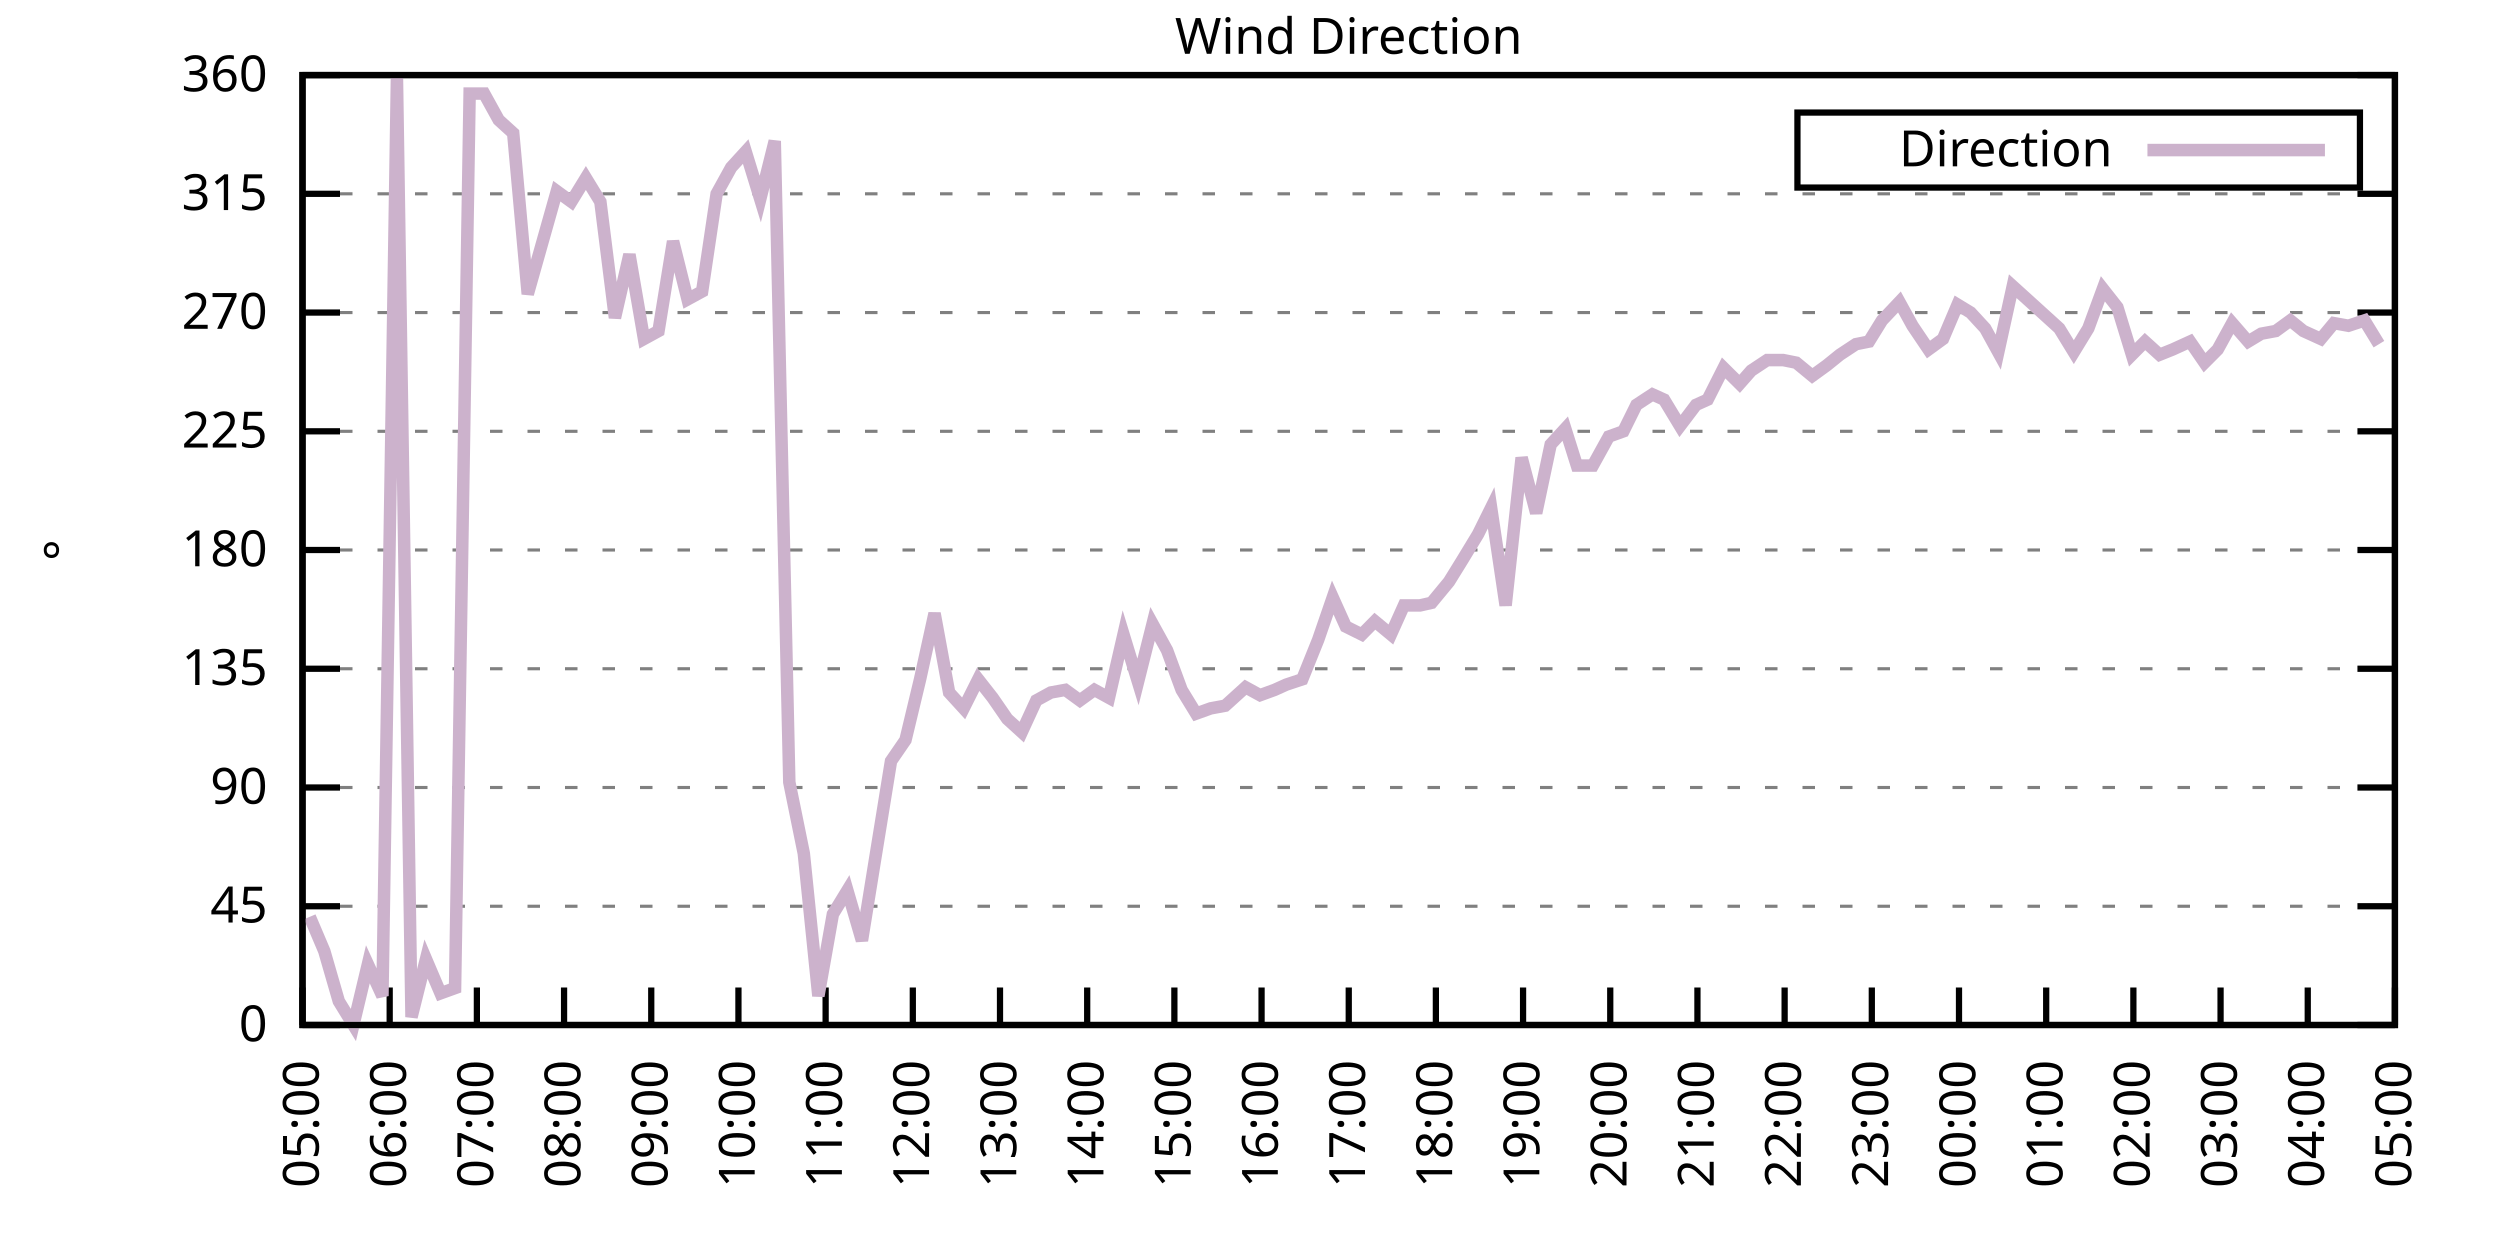
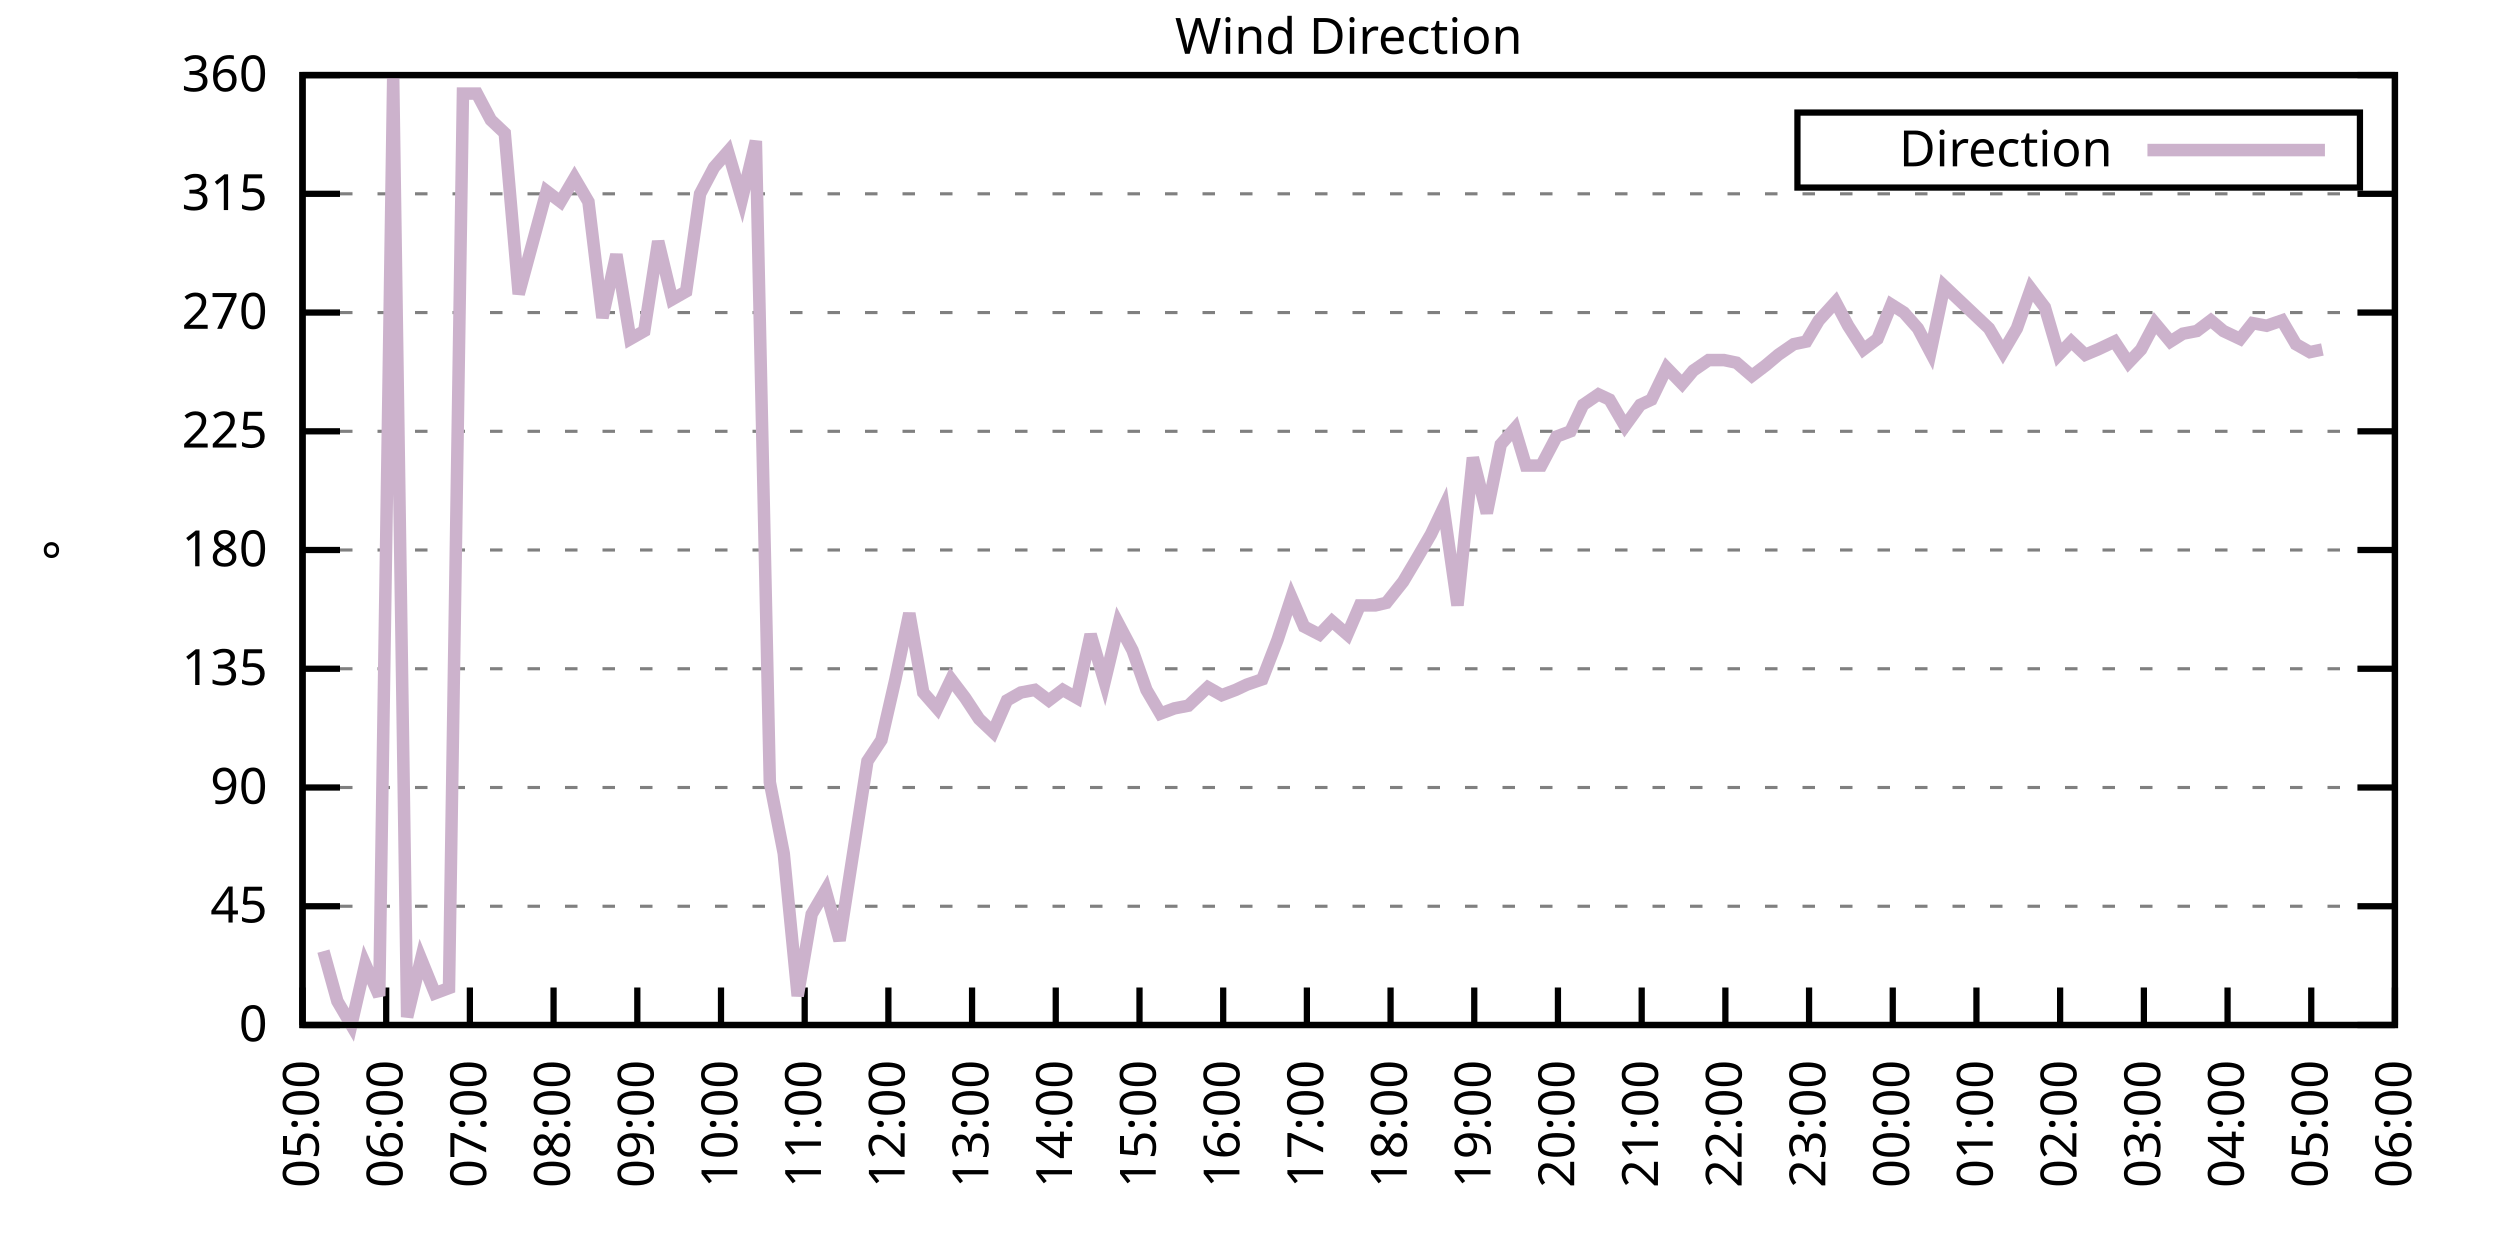
<svg xmlns="http://www.w3.org/2000/svg" xmlns:xlink="http://www.w3.org/1999/xlink" width="400" height="200" viewBox="0 0 400 200">
  <g id="gnuplot_canvas">
    <rect x="0" y="0" width="400" height="200" fill="none" />
    <defs>
      <circle id="gpDot" r="0.5" stroke-width="0.5" stroke="currentColor" />
      <path id="gpPt0" stroke-width="0.333" stroke="currentColor" d="M-1,0 h2 M0,-1 v2" />
      <path id="gpPt1" stroke-width="0.333" stroke="currentColor" d="M-1,-1 L1,1 M1,-1 L-1,1" />
      <path id="gpPt2" stroke-width="0.333" stroke="currentColor" d="M-1,0 L1,0 M0,-1 L0,1 M-1,-1 L1,1 M-1,1 L1,-1" />
      <rect id="gpPt3" stroke-width="0.333" stroke="currentColor" x="-1" y="-1" width="2" height="2" />
      <rect id="gpPt4" stroke-width="0.333" stroke="currentColor" fill="currentColor" x="-1" y="-1" width="2" height="2" />
      <circle id="gpPt5" stroke-width="0.333" stroke="currentColor" cx="0" cy="0" r="1" />
      <use xlink:href="#gpPt5" id="gpPt6" fill="currentColor" stroke="none" />
      <path id="gpPt7" stroke-width="0.333" stroke="currentColor" d="M0,-1.33 L-1.33,0.67 L1.33,0.67 z" />
      <use xlink:href="#gpPt7" id="gpPt8" fill="currentColor" stroke="none" />
      <use xlink:href="#gpPt7" id="gpPt9" stroke="currentColor" transform="rotate(180)" />
      <use xlink:href="#gpPt9" id="gpPt10" fill="currentColor" stroke="none" />
      <use xlink:href="#gpPt3" id="gpPt11" stroke="currentColor" transform="rotate(45)" />
      <use xlink:href="#gpPt11" id="gpPt12" fill="currentColor" stroke="none" />
      <path id="gpPt13" stroke-width="0.333" stroke="currentColor" d="M0,1.330 L1.265,0.411 L0.782,-1.067 L-0.782,-1.076 L-1.265,0.411 z" />
      <use xlink:href="#gpPt13" id="gpPt14" fill="currentColor" stroke="none" />
      <filter id="textbox" filterUnits="objectBoundingBox" x="0" y="0" height="1" width="1">
        <feFlood flood-color="white" flood-opacity="1" result="bgnd" />
        <feComposite in="SourceGraphic" in2="bgnd" operator="atop" />
      </filter>
      <filter id="greybox" filterUnits="objectBoundingBox" x="0" y="0" height="1" width="1">
        <feFlood flood-color="lightgrey" flood-opacity="1" result="grey" />
        <feComposite in="SourceGraphic" in2="grey" operator="atop" />
      </filter>
    </defs>
    <g fill="none" color="white" stroke="currentColor" stroke-width="1.00" stroke-linecap="butt" stroke-linejoin="miter">
</g>
    <g fill="none" color="black" stroke="currentColor" stroke-width="1.00" stroke-linecap="butt" stroke-linejoin="miter">
      <g stroke="none" shape-rendering="crispEdges">
        <polygon fill="rgb(255, 255, 255)" points="48.40,164.00 383.18,164.00 383.18,12.02 48.40,12.02 " />
      </g>
    </g>
    <g fill="none" color="black" stroke="currentColor" stroke-width="1.00" stroke-linecap="butt" stroke-linejoin="miter">
</g>
    <g fill="none" color="black" stroke="black" stroke-width="0.50" stroke-linecap="butt" stroke-linejoin="miter">
</g>
    <g fill="none" color="gray" stroke="currentColor" stroke-width="0.50" stroke-linecap="butt" stroke-linejoin="miter">
      <path stroke="gray" stroke-dasharray="2,4" class="gridline" d="M48.40,164.00 L383.19,164.00  " />
    </g>
    <g fill="none" color="gray" stroke="gray" stroke-width="1.00" stroke-linecap="butt" stroke-linejoin="miter">
</g>
    <g fill="none" color="black" stroke="currentColor" stroke-width="1.00" stroke-linecap="butt" stroke-linejoin="miter">
      <path stroke="black" d="M48.40,164.00 L54.40,164.00 M383.19,164.00 L377.19,164.00  " />
      <g transform="translate(42.80,166.60)" stroke="none" fill="black" font-family="Sans" font-size="8.00" text-anchor="end">
        <text>
          <tspan font-family="Sans"> 0</tspan>
        </text>
      </g>
    </g>
    <g fill="none" color="black" stroke="currentColor" stroke-width="1.00" stroke-linecap="butt" stroke-linejoin="miter">
</g>
    <g fill="none" color="black" stroke="black" stroke-width="0.50" stroke-linecap="butt" stroke-linejoin="miter">
</g>
    <g fill="none" color="gray" stroke="currentColor" stroke-width="0.50" stroke-linecap="butt" stroke-linejoin="miter">
      <path stroke="gray" stroke-dasharray="2,4" class="gridline" d="M48.40,145.00 L383.19,145.00  " />
    </g>
    <g fill="none" color="gray" stroke="gray" stroke-width="1.00" stroke-linecap="butt" stroke-linejoin="miter">
</g>
    <g fill="none" color="black" stroke="currentColor" stroke-width="1.00" stroke-linecap="butt" stroke-linejoin="miter">
      <path stroke="black" d="M48.40,145.00 L54.40,145.00 M383.19,145.00 L377.19,145.00  " />
      <g transform="translate(42.80,147.60)" stroke="none" fill="black" font-family="Sans" font-size="8.00" text-anchor="end">
        <text>
          <tspan font-family="Sans"> 45</tspan>
        </text>
      </g>
    </g>
    <g fill="none" color="black" stroke="currentColor" stroke-width="1.00" stroke-linecap="butt" stroke-linejoin="miter">
</g>
    <g fill="none" color="black" stroke="black" stroke-width="0.50" stroke-linecap="butt" stroke-linejoin="miter">
</g>
    <g fill="none" color="gray" stroke="currentColor" stroke-width="0.50" stroke-linecap="butt" stroke-linejoin="miter">
      <path stroke="gray" stroke-dasharray="2,4" class="gridline" d="M48.40,126.00 L383.19,126.00  " />
    </g>
    <g fill="none" color="gray" stroke="gray" stroke-width="1.00" stroke-linecap="butt" stroke-linejoin="miter">
</g>
    <g fill="none" color="black" stroke="currentColor" stroke-width="1.00" stroke-linecap="butt" stroke-linejoin="miter">
      <path stroke="black" d="M48.40,126.00 L54.40,126.00 M383.19,126.00 L377.19,126.00  " />
      <g transform="translate(42.80,128.60)" stroke="none" fill="black" font-family="Sans" font-size="8.00" text-anchor="end">
        <text>
          <tspan font-family="Sans"> 90</tspan>
        </text>
      </g>
    </g>
    <g fill="none" color="black" stroke="currentColor" stroke-width="1.00" stroke-linecap="butt" stroke-linejoin="miter">
</g>
    <g fill="none" color="black" stroke="black" stroke-width="0.50" stroke-linecap="butt" stroke-linejoin="miter">
</g>
    <g fill="none" color="gray" stroke="currentColor" stroke-width="0.50" stroke-linecap="butt" stroke-linejoin="miter">
      <path stroke="gray" stroke-dasharray="2,4" class="gridline" d="M48.40,107.00 L383.19,107.00  " />
    </g>
    <g fill="none" color="gray" stroke="gray" stroke-width="1.00" stroke-linecap="butt" stroke-linejoin="miter">
</g>
    <g fill="none" color="black" stroke="currentColor" stroke-width="1.00" stroke-linecap="butt" stroke-linejoin="miter">
      <path stroke="black" d="M48.40,107.00 L54.40,107.00 M383.19,107.00 L377.19,107.00  " />
      <g transform="translate(42.80,109.60)" stroke="none" fill="black" font-family="Sans" font-size="8.00" text-anchor="end">
        <text>
          <tspan font-family="Sans"> 135</tspan>
        </text>
      </g>
    </g>
    <g fill="none" color="black" stroke="currentColor" stroke-width="1.00" stroke-linecap="butt" stroke-linejoin="miter">
</g>
    <g fill="none" color="black" stroke="black" stroke-width="0.50" stroke-linecap="butt" stroke-linejoin="miter">
</g>
    <g fill="none" color="gray" stroke="currentColor" stroke-width="0.50" stroke-linecap="butt" stroke-linejoin="miter">
      <path stroke="gray" stroke-dasharray="2,4" class="gridline" d="M48.40,88.00 L383.19,88.00  " />
    </g>
    <g fill="none" color="gray" stroke="gray" stroke-width="1.00" stroke-linecap="butt" stroke-linejoin="miter">
</g>
    <g fill="none" color="black" stroke="currentColor" stroke-width="1.00" stroke-linecap="butt" stroke-linejoin="miter">
      <path stroke="black" d="M48.40,88.00 L54.40,88.00 M383.19,88.00 L377.19,88.00  " />
      <g transform="translate(42.80,90.60)" stroke="none" fill="black" font-family="Sans" font-size="8.00" text-anchor="end">
        <text>
          <tspan font-family="Sans"> 180</tspan>
        </text>
      </g>
    </g>
    <g fill="none" color="black" stroke="currentColor" stroke-width="1.00" stroke-linecap="butt" stroke-linejoin="miter">
</g>
    <g fill="none" color="black" stroke="black" stroke-width="0.50" stroke-linecap="butt" stroke-linejoin="miter">
</g>
    <g fill="none" color="gray" stroke="currentColor" stroke-width="0.50" stroke-linecap="butt" stroke-linejoin="miter">
      <path stroke="gray" stroke-dasharray="2,4" class="gridline" d="M48.40,69.01 L383.19,69.01  " />
    </g>
    <g fill="none" color="gray" stroke="gray" stroke-width="1.00" stroke-linecap="butt" stroke-linejoin="miter">
</g>
    <g fill="none" color="black" stroke="currentColor" stroke-width="1.00" stroke-linecap="butt" stroke-linejoin="miter">
      <path stroke="black" d="M48.40,69.01 L54.40,69.01 M383.19,69.01 L377.19,69.01  " />
      <g transform="translate(42.80,71.61)" stroke="none" fill="black" font-family="Sans" font-size="8.00" text-anchor="end">
        <text>
          <tspan font-family="Sans"> 225</tspan>
        </text>
      </g>
    </g>
    <g fill="none" color="black" stroke="currentColor" stroke-width="1.00" stroke-linecap="butt" stroke-linejoin="miter">
</g>
    <g fill="none" color="black" stroke="black" stroke-width="0.50" stroke-linecap="butt" stroke-linejoin="miter">
</g>
    <g fill="none" color="gray" stroke="currentColor" stroke-width="0.50" stroke-linecap="butt" stroke-linejoin="miter">
      <path stroke="gray" stroke-dasharray="2,4" class="gridline" d="M48.40,50.01 L383.19,50.01  " />
    </g>
    <g fill="none" color="gray" stroke="gray" stroke-width="1.00" stroke-linecap="butt" stroke-linejoin="miter">
</g>
    <g fill="none" color="black" stroke="currentColor" stroke-width="1.00" stroke-linecap="butt" stroke-linejoin="miter">
      <path stroke="black" d="M48.40,50.01 L54.40,50.01 M383.19,50.01 L377.19,50.01  " />
      <g transform="translate(42.80,52.61)" stroke="none" fill="black" font-family="Sans" font-size="8.00" text-anchor="end">
        <text>
          <tspan font-family="Sans"> 270</tspan>
        </text>
      </g>
    </g>
    <g fill="none" color="black" stroke="currentColor" stroke-width="1.00" stroke-linecap="butt" stroke-linejoin="miter">
</g>
    <g fill="none" color="black" stroke="black" stroke-width="0.50" stroke-linecap="butt" stroke-linejoin="miter">
</g>
    <g fill="none" color="gray" stroke="currentColor" stroke-width="0.50" stroke-linecap="butt" stroke-linejoin="miter">
      <path stroke="gray" stroke-dasharray="2,4" class="gridline" d="M48.40,31.01 L383.19,31.01  " />
    </g>
    <g fill="none" color="gray" stroke="gray" stroke-width="1.00" stroke-linecap="butt" stroke-linejoin="miter">
</g>
    <g fill="none" color="black" stroke="currentColor" stroke-width="1.00" stroke-linecap="butt" stroke-linejoin="miter">
      <path stroke="black" d="M48.40,31.01 L54.40,31.01 M383.19,31.01 L377.19,31.01  " />
      <g transform="translate(42.80,33.61)" stroke="none" fill="black" font-family="Sans" font-size="8.00" text-anchor="end">
        <text>
          <tspan font-family="Sans"> 315</tspan>
        </text>
      </g>
    </g>
    <g fill="none" color="black" stroke="currentColor" stroke-width="1.00" stroke-linecap="butt" stroke-linejoin="miter">
</g>
    <g fill="none" color="black" stroke="black" stroke-width="0.50" stroke-linecap="butt" stroke-linejoin="miter">
</g>
    <g fill="none" color="gray" stroke="currentColor" stroke-width="0.50" stroke-linecap="butt" stroke-linejoin="miter">
      <path stroke="gray" stroke-dasharray="2,4" class="gridline" d="M48.40,12.01 L383.19,12.01  " />
    </g>
    <g fill="none" color="gray" stroke="gray" stroke-width="1.00" stroke-linecap="butt" stroke-linejoin="miter">
</g>
    <g fill="none" color="black" stroke="currentColor" stroke-width="1.00" stroke-linecap="butt" stroke-linejoin="miter">
      <path stroke="black" d="M48.40,12.01 L54.40,12.01 M383.19,12.01 L377.19,12.01  " />
      <g transform="translate(42.80,14.61)" stroke="none" fill="black" font-family="Sans" font-size="8.00" text-anchor="end">
        <text>
          <tspan font-family="Sans"> 360</tspan>
        </text>
      </g>
    </g>
    <g fill="none" color="black" stroke="currentColor" stroke-width="1.00" stroke-linecap="butt" stroke-linejoin="miter">
      <path stroke="black" d="M48.40,164.00 L48.40,158.00  " />
      <g transform="translate(51.00,169.60) rotate(270.00)" stroke="none" fill="black" font-family="Sans" font-size="8.00" text-anchor="end">
        <text>
          <tspan font-family="Sans">05:00</tspan>
        </text>
      </g>
    </g>
    <g fill="none" color="black" stroke="currentColor" stroke-width="1.00" stroke-linecap="butt" stroke-linejoin="miter">
-       <path stroke="black" d="M62.35,164.00 L62.35,158.00  " />
-       <g transform="translate(64.95,169.60) rotate(270.00)" stroke="none" fill="black" font-family="Sans" font-size="8.00" text-anchor="end">
+       <path stroke="black" d="M61.79,164.00 L61.79,158.00  " />
+       <g transform="translate(64.39,169.60) rotate(270.00)" stroke="none" fill="black" font-family="Sans" font-size="8.00" text-anchor="end">
        <text>
          <tspan font-family="Sans">06:00</tspan>
        </text>
      </g>
    </g>
    <g fill="none" color="black" stroke="currentColor" stroke-width="1.00" stroke-linecap="butt" stroke-linejoin="miter">
-       <path stroke="black" d="M76.30,164.00 L76.30,158.00  " />
-       <g transform="translate(78.90,169.60) rotate(270.00)" stroke="none" fill="black" font-family="Sans" font-size="8.00" text-anchor="end">
+       <path stroke="black" d="M75.18,164.00 L75.18,158.00  " />
+       <g transform="translate(77.78,169.60) rotate(270.00)" stroke="none" fill="black" font-family="Sans" font-size="8.00" text-anchor="end">
        <text>
          <tspan font-family="Sans">07:00</tspan>
        </text>
      </g>
    </g>
    <g fill="none" color="black" stroke="currentColor" stroke-width="1.00" stroke-linecap="butt" stroke-linejoin="miter">
-       <path stroke="black" d="M90.25,164.00 L90.25,158.00  " />
-       <g transform="translate(92.85,169.60) rotate(270.00)" stroke="none" fill="black" font-family="Sans" font-size="8.00" text-anchor="end">
+       <path stroke="black" d="M88.57,164.00 L88.57,158.00  " />
+       <g transform="translate(91.17,169.60) rotate(270.00)" stroke="none" fill="black" font-family="Sans" font-size="8.00" text-anchor="end">
        <text>
          <tspan font-family="Sans">08:00</tspan>
        </text>
      </g>
    </g>
    <g fill="none" color="black" stroke="currentColor" stroke-width="1.00" stroke-linecap="butt" stroke-linejoin="miter">
-       <path stroke="black" d="M104.20,164.00 L104.20,158.00  " />
-       <g transform="translate(106.80,169.60) rotate(270.00)" stroke="none" fill="black" font-family="Sans" font-size="8.00" text-anchor="end">
+       <path stroke="black" d="M101.97,164.00 L101.97,158.00  " />
+       <g transform="translate(104.57,169.60) rotate(270.00)" stroke="none" fill="black" font-family="Sans" font-size="8.00" text-anchor="end">
        <text>
          <tspan font-family="Sans">09:00</tspan>
        </text>
      </g>
    </g>
    <g fill="none" color="black" stroke="currentColor" stroke-width="1.00" stroke-linecap="butt" stroke-linejoin="miter">
-       <path stroke="black" d="M118.15,164.00 L118.15,158.00  " />
-       <g transform="translate(120.75,169.60) rotate(270.00)" stroke="none" fill="black" font-family="Sans" font-size="8.00" text-anchor="end">
+       <path stroke="black" d="M115.36,164.00 L115.36,158.00  " />
+       <g transform="translate(117.96,169.60) rotate(270.00)" stroke="none" fill="black" font-family="Sans" font-size="8.00" text-anchor="end">
        <text>
          <tspan font-family="Sans">10:00</tspan>
        </text>
      </g>
    </g>
    <g fill="none" color="black" stroke="currentColor" stroke-width="1.00" stroke-linecap="butt" stroke-linejoin="miter">
-       <path stroke="black" d="M132.10,164.00 L132.10,158.00  " />
-       <g transform="translate(134.70,169.60) rotate(270.00)" stroke="none" fill="black" font-family="Sans" font-size="8.00" text-anchor="end">
+       <path stroke="black" d="M128.75,164.00 L128.75,158.00  " />
+       <g transform="translate(131.35,169.60) rotate(270.00)" stroke="none" fill="black" font-family="Sans" font-size="8.00" text-anchor="end">
        <text>
          <tspan font-family="Sans">11:00</tspan>
        </text>
      </g>
    </g>
    <g fill="none" color="black" stroke="currentColor" stroke-width="1.00" stroke-linecap="butt" stroke-linejoin="miter">
-       <path stroke="black" d="M146.05,164.00 L146.05,158.00  " />
-       <g transform="translate(148.65,169.60) rotate(270.00)" stroke="none" fill="black" font-family="Sans" font-size="8.00" text-anchor="end">
+       <path stroke="black" d="M142.14,164.00 L142.14,158.00  " />
+       <g transform="translate(144.74,169.60) rotate(270.00)" stroke="none" fill="black" font-family="Sans" font-size="8.00" text-anchor="end">
        <text>
          <tspan font-family="Sans">12:00</tspan>
        </text>
      </g>
    </g>
    <g fill="none" color="black" stroke="currentColor" stroke-width="1.00" stroke-linecap="butt" stroke-linejoin="miter">
-       <path stroke="black" d="M160.00,164.00 L160.00,158.00  " />
-       <g transform="translate(162.60,169.60) rotate(270.00)" stroke="none" fill="black" font-family="Sans" font-size="8.00" text-anchor="end">
+       <path stroke="black" d="M155.53,164.00 L155.53,158.00  " />
+       <g transform="translate(158.13,169.60) rotate(270.00)" stroke="none" fill="black" font-family="Sans" font-size="8.00" text-anchor="end">
        <text>
          <tspan font-family="Sans">13:00</tspan>
        </text>
      </g>
    </g>
    <g fill="none" color="black" stroke="currentColor" stroke-width="1.00" stroke-linecap="butt" stroke-linejoin="miter">
-       <path stroke="black" d="M173.95,164.00 L173.95,158.00  " />
-       <g transform="translate(176.55,169.60) rotate(270.00)" stroke="none" fill="black" font-family="Sans" font-size="8.00" text-anchor="end">
+       <path stroke="black" d="M168.92,164.00 L168.92,158.00  " />
+       <g transform="translate(171.52,169.60) rotate(270.00)" stroke="none" fill="black" font-family="Sans" font-size="8.00" text-anchor="end">
        <text>
          <tspan font-family="Sans">14:00</tspan>
        </text>
      </g>
    </g>
    <g fill="none" color="black" stroke="currentColor" stroke-width="1.00" stroke-linecap="butt" stroke-linejoin="miter">
-       <path stroke="black" d="M187.90,164.00 L187.90,158.00  " />
-       <g transform="translate(190.50,169.60) rotate(270.00)" stroke="none" fill="black" font-family="Sans" font-size="8.00" text-anchor="end">
+       <path stroke="black" d="M182.32,164.00 L182.32,158.00  " />
+       <g transform="translate(184.92,169.60) rotate(270.00)" stroke="none" fill="black" font-family="Sans" font-size="8.00" text-anchor="end">
        <text>
          <tspan font-family="Sans">15:00</tspan>
        </text>
      </g>
    </g>
    <g fill="none" color="black" stroke="currentColor" stroke-width="1.00" stroke-linecap="butt" stroke-linejoin="miter">
-       <path stroke="black" d="M201.85,164.00 L201.85,158.00  " />
-       <g transform="translate(204.45,169.60) rotate(270.00)" stroke="none" fill="black" font-family="Sans" font-size="8.00" text-anchor="end">
+       <path stroke="black" d="M195.71,164.00 L195.71,158.00  " />
+       <g transform="translate(198.31,169.60) rotate(270.00)" stroke="none" fill="black" font-family="Sans" font-size="8.00" text-anchor="end">
        <text>
          <tspan font-family="Sans">16:00</tspan>
        </text>
      </g>
    </g>
    <g fill="none" color="black" stroke="currentColor" stroke-width="1.00" stroke-linecap="butt" stroke-linejoin="miter">
-       <path stroke="black" d="M215.80,164.00 L215.80,158.00  " />
-       <g transform="translate(218.40,169.60) rotate(270.00)" stroke="none" fill="black" font-family="Sans" font-size="8.00" text-anchor="end">
+       <path stroke="black" d="M209.10,164.00 L209.10,158.00  " />
+       <g transform="translate(211.70,169.60) rotate(270.00)" stroke="none" fill="black" font-family="Sans" font-size="8.00" text-anchor="end">
        <text>
          <tspan font-family="Sans">17:00</tspan>
        </text>
      </g>
    </g>
    <g fill="none" color="black" stroke="currentColor" stroke-width="1.00" stroke-linecap="butt" stroke-linejoin="miter">
-       <path stroke="black" d="M229.74,164.00 L229.74,158.00  " />
-       <g transform="translate(232.34,169.60) rotate(270.00)" stroke="none" fill="black" font-family="Sans" font-size="8.00" text-anchor="end">
+       <path stroke="black" d="M222.49,164.00 L222.49,158.00  " />
+       <g transform="translate(225.09,169.60) rotate(270.00)" stroke="none" fill="black" font-family="Sans" font-size="8.00" text-anchor="end">
        <text>
          <tspan font-family="Sans">18:00</tspan>
        </text>
      </g>
    </g>
    <g fill="none" color="black" stroke="currentColor" stroke-width="1.00" stroke-linecap="butt" stroke-linejoin="miter">
-       <path stroke="black" d="M243.69,164.00 L243.69,158.00  " />
-       <g transform="translate(246.29,169.60) rotate(270.00)" stroke="none" fill="black" font-family="Sans" font-size="8.00" text-anchor="end">
+       <path stroke="black" d="M235.88,164.00 L235.88,158.00  " />
+       <g transform="translate(238.48,169.60) rotate(270.00)" stroke="none" fill="black" font-family="Sans" font-size="8.00" text-anchor="end">
        <text>
          <tspan font-family="Sans">19:00</tspan>
        </text>
      </g>
    </g>
    <g fill="none" color="black" stroke="currentColor" stroke-width="1.00" stroke-linecap="butt" stroke-linejoin="miter">
-       <path stroke="black" d="M257.64,164.00 L257.64,158.00  " />
-       <g transform="translate(260.24,169.60) rotate(270.00)" stroke="none" fill="black" font-family="Sans" font-size="8.00" text-anchor="end">
+       <path stroke="black" d="M249.27,164.00 L249.27,158.00  " />
+       <g transform="translate(251.87,169.60) rotate(270.00)" stroke="none" fill="black" font-family="Sans" font-size="8.00" text-anchor="end">
        <text>
          <tspan font-family="Sans">20:00</tspan>
        </text>
      </g>
    </g>
    <g fill="none" color="black" stroke="currentColor" stroke-width="1.00" stroke-linecap="butt" stroke-linejoin="miter">
-       <path stroke="black" d="M271.59,164.00 L271.59,158.00  " />
-       <g transform="translate(274.19,169.60) rotate(270.00)" stroke="none" fill="black" font-family="Sans" font-size="8.00" text-anchor="end">
+       <path stroke="black" d="M262.67,164.00 L262.67,158.00  " />
+       <g transform="translate(265.27,169.60) rotate(270.00)" stroke="none" fill="black" font-family="Sans" font-size="8.00" text-anchor="end">
        <text>
          <tspan font-family="Sans">21:00</tspan>
        </text>
      </g>
    </g>
    <g fill="none" color="black" stroke="currentColor" stroke-width="1.00" stroke-linecap="butt" stroke-linejoin="miter">
-       <path stroke="black" d="M285.54,164.00 L285.54,158.00  " />
-       <g transform="translate(288.14,169.60) rotate(270.00)" stroke="none" fill="black" font-family="Sans" font-size="8.00" text-anchor="end">
+       <path stroke="black" d="M276.06,164.00 L276.06,158.00  " />
+       <g transform="translate(278.66,169.60) rotate(270.00)" stroke="none" fill="black" font-family="Sans" font-size="8.00" text-anchor="end">
        <text>
          <tspan font-family="Sans">22:00</tspan>
        </text>
      </g>
    </g>
    <g fill="none" color="black" stroke="currentColor" stroke-width="1.00" stroke-linecap="butt" stroke-linejoin="miter">
-       <path stroke="black" d="M299.49,164.00 L299.49,158.00  " />
-       <g transform="translate(302.09,169.60) rotate(270.00)" stroke="none" fill="black" font-family="Sans" font-size="8.00" text-anchor="end">
+       <path stroke="black" d="M289.45,164.00 L289.45,158.00  " />
+       <g transform="translate(292.05,169.60) rotate(270.00)" stroke="none" fill="black" font-family="Sans" font-size="8.00" text-anchor="end">
        <text>
          <tspan font-family="Sans">23:00</tspan>
        </text>
      </g>
    </g>
    <g fill="none" color="black" stroke="currentColor" stroke-width="1.00" stroke-linecap="butt" stroke-linejoin="miter">
-       <path stroke="black" d="M313.44,164.00 L313.44,158.00  " />
-       <g transform="translate(316.04,169.60) rotate(270.00)" stroke="none" fill="black" font-family="Sans" font-size="8.00" text-anchor="end">
+       <path stroke="black" d="M302.84,164.00 L302.84,158.00  " />
+       <g transform="translate(305.44,169.60) rotate(270.00)" stroke="none" fill="black" font-family="Sans" font-size="8.00" text-anchor="end">
        <text>
          <tspan font-family="Sans">00:00</tspan>
        </text>
      </g>
    </g>
    <g fill="none" color="black" stroke="currentColor" stroke-width="1.00" stroke-linecap="butt" stroke-linejoin="miter">
-       <path stroke="black" d="M327.39,164.00 L327.39,158.00  " />
-       <g transform="translate(329.99,169.60) rotate(270.00)" stroke="none" fill="black" font-family="Sans" font-size="8.00" text-anchor="end">
+       <path stroke="black" d="M316.23,164.00 L316.23,158.00  " />
+       <g transform="translate(318.83,169.60) rotate(270.00)" stroke="none" fill="black" font-family="Sans" font-size="8.00" text-anchor="end">
        <text>
          <tspan font-family="Sans">01:00</tspan>
        </text>
      </g>
    </g>
    <g fill="none" color="black" stroke="currentColor" stroke-width="1.00" stroke-linecap="butt" stroke-linejoin="miter">
-       <path stroke="black" d="M341.34,164.00 L341.34,158.00  " />
-       <g transform="translate(343.94,169.60) rotate(270.00)" stroke="none" fill="black" font-family="Sans" font-size="8.00" text-anchor="end">
+       <path stroke="black" d="M329.62,164.00 L329.62,158.00  " />
+       <g transform="translate(332.22,169.60) rotate(270.00)" stroke="none" fill="black" font-family="Sans" font-size="8.00" text-anchor="end">
        <text>
          <tspan font-family="Sans">02:00</tspan>
        </text>
      </g>
    </g>
    <g fill="none" color="black" stroke="currentColor" stroke-width="1.00" stroke-linecap="butt" stroke-linejoin="miter">
-       <path stroke="black" d="M355.29,164.00 L355.29,158.00  " />
-       <g transform="translate(357.89,169.60) rotate(270.00)" stroke="none" fill="black" font-family="Sans" font-size="8.00" text-anchor="end">
+       <path stroke="black" d="M343.02,164.00 L343.02,158.00  " />
+       <g transform="translate(345.62,169.60) rotate(270.00)" stroke="none" fill="black" font-family="Sans" font-size="8.00" text-anchor="end">
        <text>
          <tspan font-family="Sans">03:00</tspan>
        </text>
      </g>
    </g>
    <g fill="none" color="black" stroke="currentColor" stroke-width="1.00" stroke-linecap="butt" stroke-linejoin="miter">
-       <path stroke="black" d="M369.24,164.00 L369.24,158.00  " />
-       <g transform="translate(371.84,169.60) rotate(270.00)" stroke="none" fill="black" font-family="Sans" font-size="8.00" text-anchor="end">
+       <path stroke="black" d="M356.41,164.00 L356.41,158.00  " />
+       <g transform="translate(359.01,169.60) rotate(270.00)" stroke="none" fill="black" font-family="Sans" font-size="8.00" text-anchor="end">
        <text>
          <tspan font-family="Sans">04:00</tspan>
+         </text>
+       </g>
+     </g>
+     <g fill="none" color="black" stroke="currentColor" stroke-width="1.00" stroke-linecap="butt" stroke-linejoin="miter">
+       <path stroke="black" d="M369.80,164.00 L369.80,158.00  " />
+       <g transform="translate(372.40,169.60) rotate(270.00)" stroke="none" fill="black" font-family="Sans" font-size="8.00" text-anchor="end">
+         <text>
+           <tspan font-family="Sans">05:00</tspan>
        </text>
      </g>
    </g>
    <g fill="none" color="black" stroke="currentColor" stroke-width="1.00" stroke-linecap="butt" stroke-linejoin="miter">
      <path stroke="black" d="M383.19,164.00 L383.19,158.00  " />
      <g transform="translate(385.79,169.60) rotate(270.00)" stroke="none" fill="black" font-family="Sans" font-size="8.00" text-anchor="end">
        <text>
-           <tspan font-family="Sans">05:00</tspan>
+           <tspan font-family="Sans">06:00</tspan>
        </text>
      </g>
    </g>
    <g fill="none" color="black" stroke="currentColor" stroke-width="1.00" stroke-linecap="butt" stroke-linejoin="miter">
</g>
    <g fill="none" color="black" stroke="currentColor" stroke-width="1.00" stroke-linecap="butt" stroke-linejoin="miter">
      <path stroke="black" d="M48.40,12.01 L48.40,164.00 L383.19,164.00 L383.19,12.01 L48.40,12.01 Z  " />
    </g>
    <g fill="none" color="black" stroke="currentColor" stroke-width="1.00" stroke-linecap="butt" stroke-linejoin="miter">
</g>
    <g fill="none" color="black" stroke="currentColor" stroke-width="1.00" stroke-linecap="butt" stroke-linejoin="miter">
      <path stroke="black" d="M287.59,30.01 L287.59,18.01 L377.59,18.01 L377.59,30.01 L287.59,30.01 Z  " />
    </g>
    <g id="Wind_direction_plot_1">
      <g fill="none" color="white" stroke="black" stroke-width="2.00" stroke-linecap="butt" stroke-linejoin="miter">
</g>
      <g fill="none" color="black" stroke="currentColor" stroke-width="2.00" stroke-linecap="butt" stroke-linejoin="miter">
        <g transform="translate(337.99,26.61)" stroke="none" fill="black" font-family="Sans" font-size="8.00" text-anchor="end">
          <text>
            <tspan font-family="Sans">Direction</tspan>
          </text>
        </g>
      </g>
      <g fill="none" color="black" stroke="currentColor" stroke-width="2.00" stroke-linecap="butt" stroke-linejoin="miter">
-         <path stroke="rgb(204, 178, 204)" d="M343.59,24.01 L371.99,24.01 M49.56,146.69 L51.89,152.18 L54.21,160.20 L56.54,164.00 L58.86,154.29 L61.19,159.36   L63.51,12.43 L65.84,162.73 L68.16,153.45 L70.49,158.93 L72.81,158.09 L75.14,14.97 L77.46,14.97 L79.79,19.19   L82.11,21.30 L84.44,47.05 L89.09,30.59 L91.41,32.28 L93.74,28.48 L96.06,32.28 L98.39,50.85 L100.71,40.72   L103.04,54.23 L105.36,52.96 L107.69,38.61 L110.01,47.90 L112.34,46.63 L114.66,31.01 L116.99,26.79 L119.31,24.25   L121.64,31.85 L123.96,22.56 L126.29,125.16 L128.61,136.56 L130.94,159.36 L133.26,146.27 L135.58,142.47 L137.91,150.49   L140.23,136.14 L142.56,121.78 L144.88,118.40 L147.21,108.69 L149.53,98.14 L151.86,110.80 L154.18,113.34 L156.51,108.69   L158.83,111.65 L161.16,115.03 L163.48,117.14 L165.81,112.07 L168.13,110.80 L170.46,110.38 L172.78,112.07 L175.11,110.38   L177.43,111.65 L179.76,101.52 L182.08,109.11 L184.41,99.83 L186.73,104.05 L189.06,110.38 L191.38,114.18 L193.71,113.34   L196.03,112.91 L196.50,112.49 L199.29,109.96 L201.61,111.23 L203.94,110.38 L205.80,109.54 L208.36,108.69 L210.91,102.36   L213.24,95.60 L215.33,100.25 L217.89,101.52 L219.98,99.40 L222.54,101.52 L224.63,96.87 L227.19,96.87 L229.05,96.45   L231.84,93.07 L233.93,89.69 L236.49,85.47 L238.58,81.25 L240.90,96.87 L243.46,73.23 L245.79,82.09 L248.11,71.12   L250.44,68.58 L252.30,74.49 L254.85,74.49 L257.41,69.85 L259.74,69.01 L261.83,64.78 L264.39,63.10 L266.25,63.94   L268.80,68.16 L271.36,64.78 L273.22,63.94 L275.78,58.87 L278.34,61.41 L280.20,59.30 L282.75,57.61 L285.31,57.61   L287.40,58.03 L289.96,60.14 L292.29,58.45 L294.38,56.76 L296.94,55.07 L299.03,54.65 L301.12,51.27 L303.91,48.32   L306.00,52.12 L308.56,55.92 L310.88,54.23 L313.21,48.74 L315.30,50.01 L317.63,52.54 L319.72,56.34 L322.04,45.79   L324.37,47.90 L329.48,52.54 L331.81,56.34 L334.13,52.54 L336.46,46.21 L338.78,49.16 L341.11,56.76 L343.20,54.65   L345.53,56.76 L347.62,55.92 L350.41,54.65 L352.73,58.03 L354.83,55.92 L357.15,51.70 L359.71,54.65 L361.80,53.39   L364.13,52.96 L366.45,51.27 L368.54,52.96 L371.33,54.23 L373.43,51.70 L375.75,52.12 L378.31,51.27 L380.63,55.07    " />
+         <path stroke="rgb(204, 178, 204)" d="M343.59,24.01 L371.99,24.01 M51.75,152.18 L53.98,160.20 L56.21,164.00 L58.44,154.29 L60.68,159.36 L62.91,12.43   L65.14,162.73 L67.37,153.45 L69.60,158.93 L71.84,158.09 L74.07,14.97 L76.30,14.97 L78.53,19.19 L80.76,21.30   L82.99,47.05 L87.46,30.59 L89.69,32.28 L91.92,28.48 L94.15,32.28 L96.39,50.85 L98.62,40.72 L100.85,54.23   L103.08,52.96 L105.31,38.61 L107.55,47.90 L109.78,46.63 L112.01,31.01 L114.24,26.79 L116.47,24.25 L118.71,31.85   L120.94,22.56 L123.17,125.16 L125.40,136.56 L127.63,159.36 L129.87,146.27 L132.10,142.47 L134.33,150.49 L136.56,136.14   L138.79,121.78 L141.03,118.40 L143.26,108.69 L145.49,98.14 L147.72,110.80 L149.95,113.34 L152.18,108.69 L154.42,111.65   L156.65,115.03 L158.88,117.14 L161.11,112.07 L163.34,110.80 L165.58,110.38 L167.81,112.07 L170.04,110.38 L172.27,111.65   L174.50,101.52 L176.74,109.11 L178.97,99.83 L181.20,104.05 L183.43,110.38 L185.66,114.18 L187.90,113.34 L190.13,112.91   L190.57,112.49 L193.25,109.96 L195.48,111.23 L197.72,110.38 L199.50,109.54 L201.96,108.69 L204.41,102.36 L206.64,95.60   L208.65,100.25 L211.11,101.52 L213.12,99.40 L215.57,101.52 L217.58,96.87 L220.04,96.87 L221.82,96.45 L224.50,93.07   L226.51,89.69 L228.96,85.47 L230.97,81.25 L233.20,96.87 L235.66,73.23 L237.89,82.09 L240.12,71.12 L242.36,68.58   L244.14,74.49 L246.60,74.49 L249.05,69.85 L251.28,69.01 L253.29,64.78 L255.75,63.10 L257.53,63.94 L259.99,68.16   L262.44,64.78 L264.23,63.94 L266.68,58.87 L269.14,61.41 L270.92,59.30 L273.38,57.61 L275.83,57.61 L277.84,58.03   L280.30,60.14 L282.53,58.45 L284.54,56.76 L286.99,55.07 L289.00,54.65 L291.01,51.27 L293.69,48.32 L295.70,52.12   L298.15,55.92 L300.39,54.23 L302.62,48.74 L304.63,50.01 L306.86,52.54 L308.87,56.34 L311.10,45.79 L313.33,47.90   L318.24,52.54 L320.47,56.34 L322.70,52.54 L324.94,46.21 L327.17,49.16 L329.40,56.76 L331.41,54.65 L333.64,56.76   L335.65,55.92 L338.33,54.65 L340.56,58.03 L342.57,55.92 L344.80,51.70 L347.26,54.65 L349.26,53.39 L351.50,52.96   L353.73,51.27 L355.74,52.96 L358.42,54.23 L360.42,51.70 L362.66,52.12 L365.11,51.27 L367.34,55.07 L369.58,56.34   L371.58,55.92  " />
      </g>
    </g>
    <g fill="none" color="black" stroke="currentColor" stroke-width="2.00" stroke-linecap="butt" stroke-linejoin="miter">
</g>
    <g fill="none" color="black" stroke="black" stroke-width="1.00" stroke-linecap="butt" stroke-linejoin="miter">
</g>
    <g fill="none" color="black" stroke="currentColor" stroke-width="1.00" stroke-linecap="butt" stroke-linejoin="miter">
      <path stroke="black" d="M48.40,12.01 L48.40,164.00 L383.19,164.00 L383.19,12.01 L48.40,12.01 Z  " />
      <g transform="translate(12.80,88.01) rotate(270.00)" stroke="none" fill="black" font-family="Sans" font-size="8.00" text-anchor="middle">
        <text>
          <tspan font-family="Sans">°</tspan>
        </text>
      </g>
    </g>
    <g fill="none" color="black" stroke="currentColor" stroke-width="1.00" stroke-linecap="butt" stroke-linejoin="miter">
</g>
    <g fill="none" color="black" stroke="currentColor" stroke-width="1.00" stroke-linecap="butt" stroke-linejoin="miter">
      <g transform="translate(215.79,8.61)" stroke="none" fill="black" font-family="Sans" font-size="8.00" text-anchor="middle">
        <text>
          <tspan font-family="Sans">Wind Direction</tspan>
        </text>
      </g>
    </g>
    <g fill="none" color="black" stroke="currentColor" stroke-width="1.00" stroke-linecap="butt" stroke-linejoin="miter">
</g>
  </g>
</svg>
